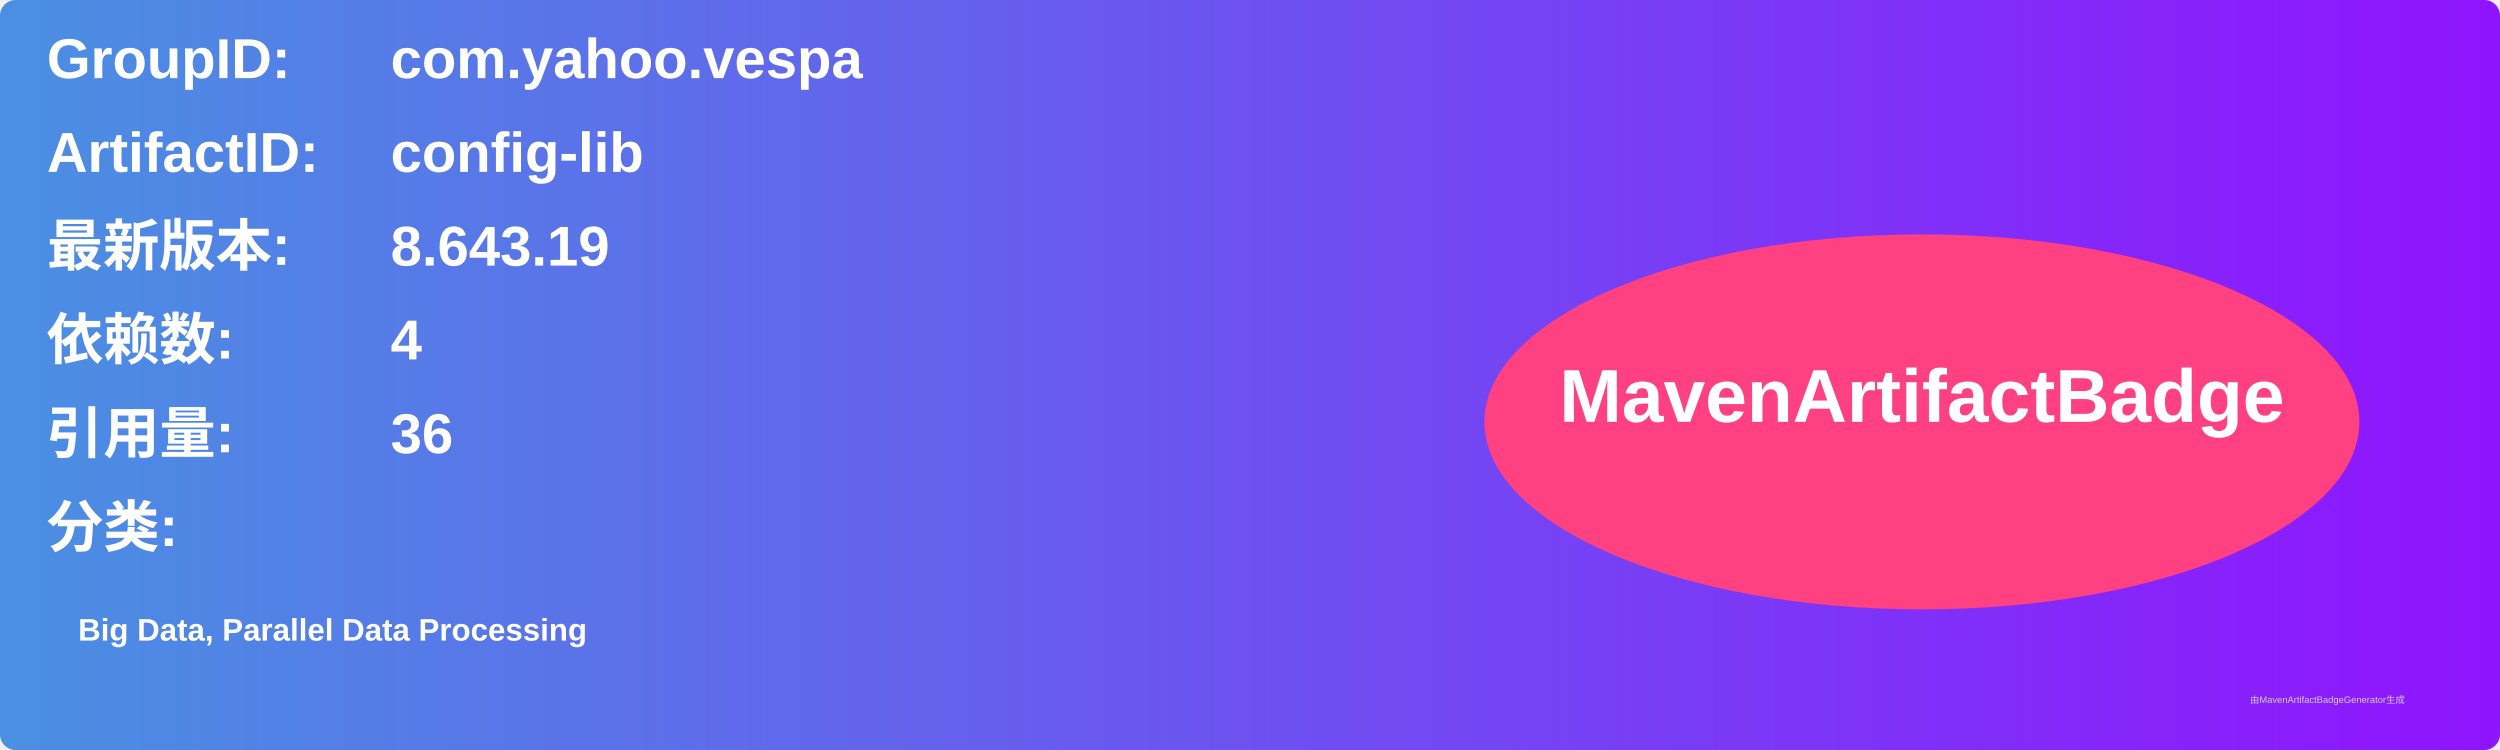
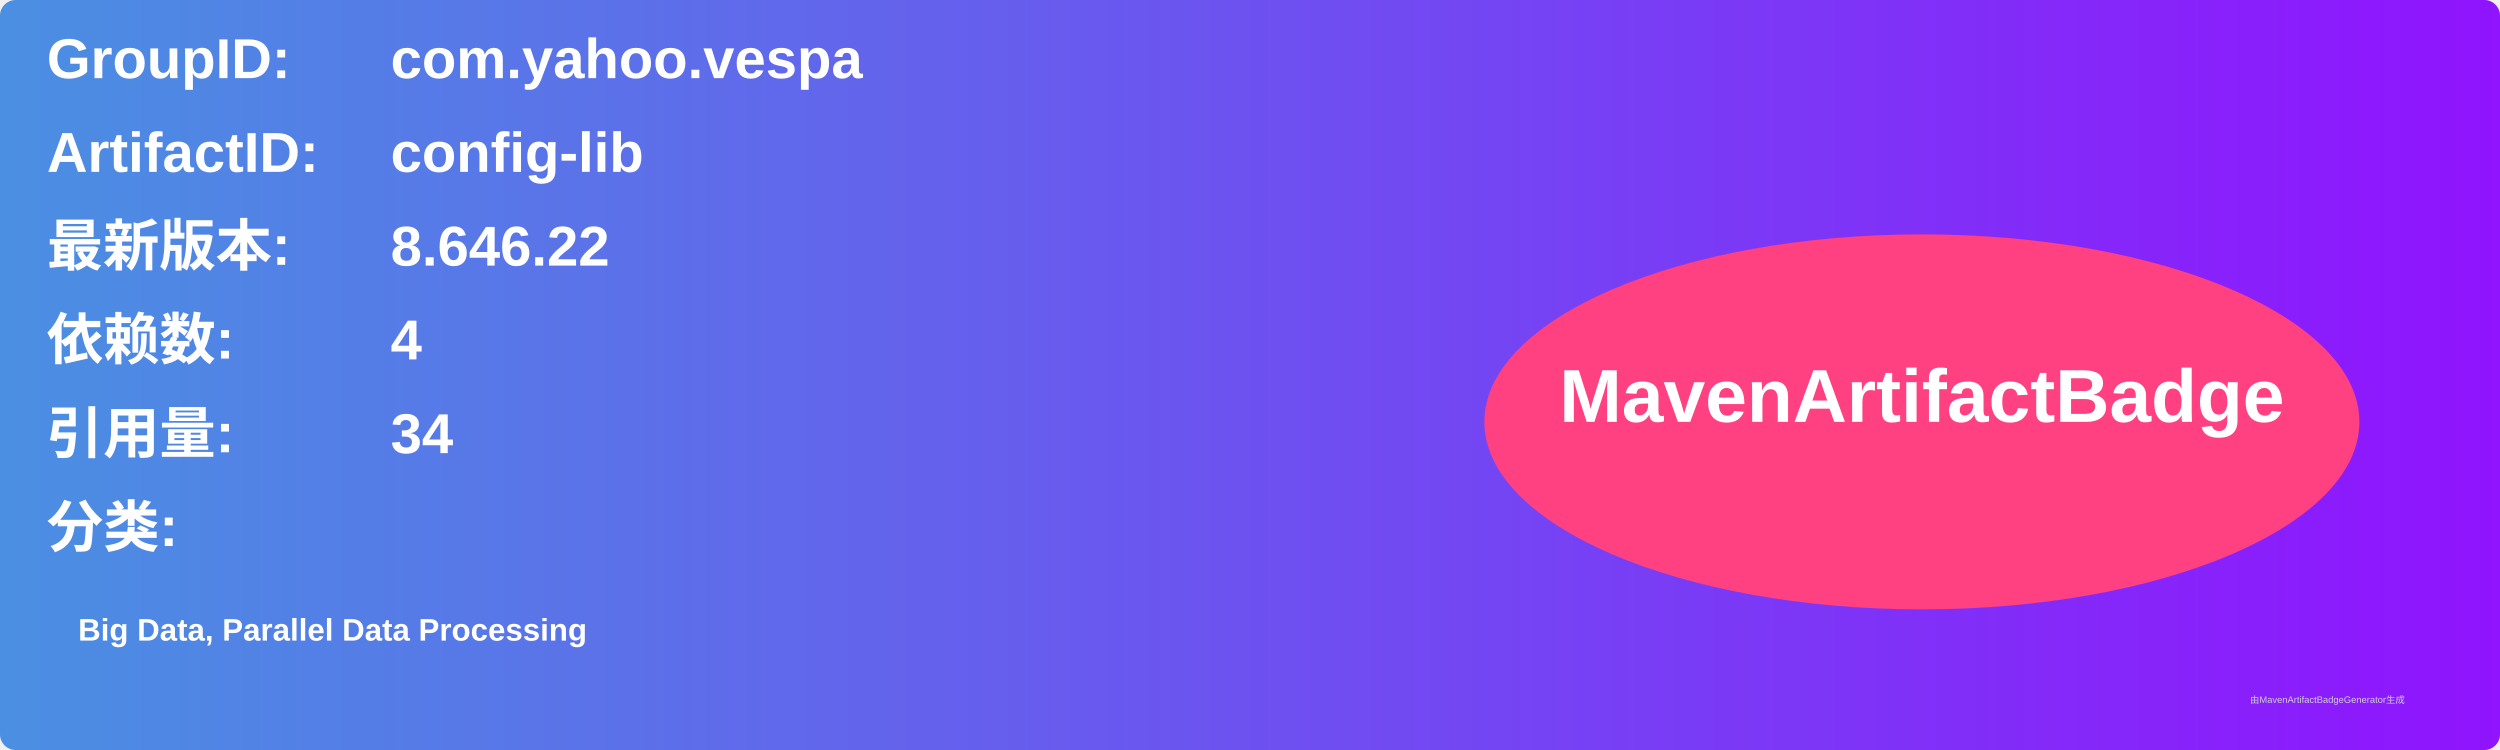
<svg xmlns="http://www.w3.org/2000/svg" width="800" height="240" viewBox="0 0 800 240">
  <linearGradient id="grad" x1="0%" y1="0%" x2="100%" y2="0%">
    <stop offset="0%" stop-color="#4a90e2" />
    <stop offset="100%" stop-color="#9013fe" />
  </linearGradient>
  <rect width="100%" height="100%" rx="5" ry="5" fill="url(#grad)" />
  <g transform="translate(15, 15)">
    <text x="0" y="10" font-family="Arial" font-size="18" fill="white" font-weight="bold" width="260">GroupID:</text>
    <text x="110" y="10" font-family="Arial" font-size="18" fill="white" font-weight="bold" width="460">com.yahoo.vespa</text>
    <text x="0" y="40" font-family="Arial" font-size="18" fill="white" font-weight="bold" width="260">ArtifactID:</text>
    <text x="110" y="40" font-family="Arial" font-size="18" fill="white" font-weight="bold" width="460">config-lib</text>
    <text x="0" y="70" font-family="Arial" font-size="18" fill="white" font-weight="bold">最新版本:</text>
    <text x="110" y="70" font-family="Arial" font-size="18" fill="white" font-weight="bold">
-       <tspan font-weight="bold">8.643.19</tspan>
+       <tspan font-weight="bold">8.646.22</tspan>
    </text>
    <text x="0" y="100" font-family="Arial" font-size="18" fill="white" font-weight="bold">依赖数: </text>
    <text x="110" y="100" font-family="Arial" font-size="18" fill="white">
      <tspan font-weight="bold">4</tspan>
    </text>
    <text x="0" y="130" font-family="Arial" font-size="18" fill="white" font-weight="bold">引用量: </text>
    <text x="110" y="130" font-family="Arial" font-size="18" fill="white">
-       <tspan font-weight="bold">36</tspan>
+       <tspan font-weight="bold">34</tspan>
    </text>
    <text x="0" y="160" font-family="Arial" font-size="18" fill="white" font-weight="bold">分类:</text>
    <text x="10" y="190" font-family="Arial" font-size="10" fill="white">
      <tspan font-weight="bold">Big Data, Parallel Data Processing</tspan>
    </text>
    <ellipse cx="600" cy="120" rx="140" ry="60" fill="#ff4081" />
    <text x="600" y="120" text-anchor="middle" font-family="Arial" font-size="24" fill="white" font-weight="bold">MavenArtifactBadge</text>
  </g>
  <text x="720" y="225" font-family="Arial" font-size="3" fill="#d0d0d0">由MavenArtifactBadgeGenerator生成</text>
</svg>
